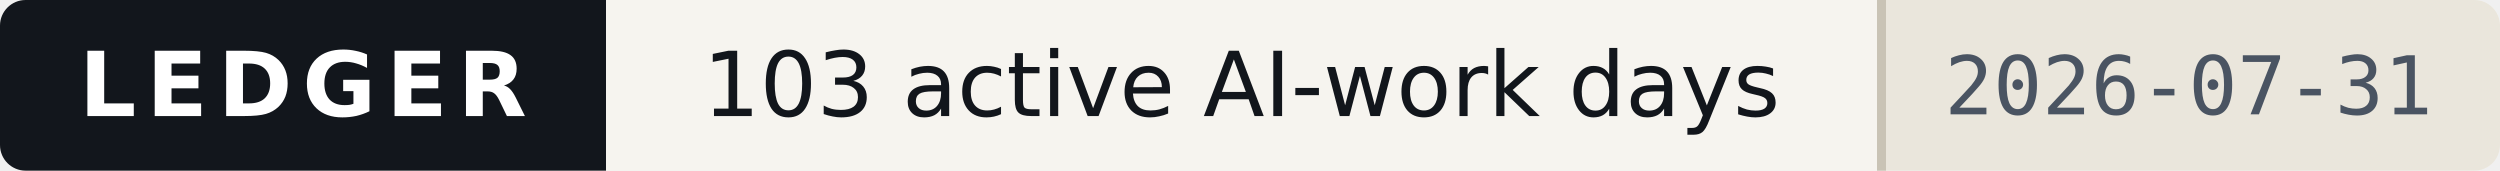
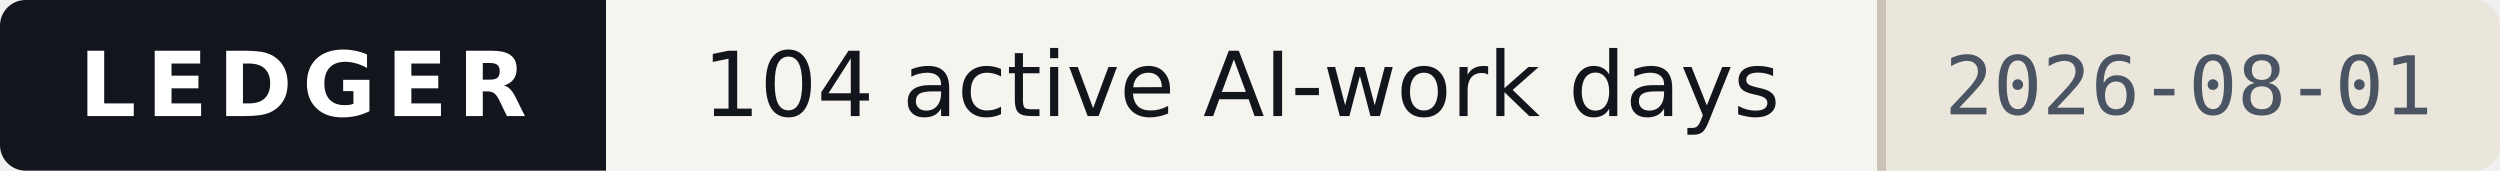
- <svg xmlns="http://www.w3.org/2000/svg" width="293" height="20" viewBox="0 0 293 20" role="img" aria-label="Ledger — 103 active AI-work days, as of 2026-07-31">
+ <svg xmlns="http://www.w3.org/2000/svg" width="293" height="20" viewBox="0 0 293 20" role="img" aria-label="Ledger — 104 active AI-work days, as of 2026-08-01">
  <style>
    .band{fill:#12161C} .onband{fill:#FFFFFF} .paper{fill:#F6F4EF}
    .paper2{fill:#EAE6DC} .ink{fill:#12161C} .ink2{fill:#4A5462} .rule{fill:#C9C3B5}
    
    @media (prefers-color-scheme:dark){
      .band{fill:#0B0E13} .onband{fill:#E9E7E2} .paper{fill:#161A21}
      .paper2{fill:#1E242D} .ink{fill:#E9E7E2} .ink2{fill:#9AA4B2} .rule{fill:#2E3542}
      
    }
  </style>
  <clipPath id="c">
    <rect width="293" height="20" rx="3" />
  </clipPath>
  <g clip-path="url(#c)" shape-rendering="crispEdges">
    <rect width="293" height="20" class="paper" fill="#F6F4EF" />
    <rect width="71" height="20" class="band" fill="#12161C" />
    <rect x="220" width="73" height="20" class="paper2" fill="#EAE6DC" />
    <rect x="220" width="1" height="20" class="rule" fill="#C9C3B5" />
  </g>
  <g>
    <text x="35.5" y="13.6" class="onband" font-family="Verdana,DejaVu Sans,Geneva,sans-serif" font-size="10.5" font-weight="700" letter-spacing="1.2" text-anchor="middle" textLength="53">LEDGER</text>
-     <text x="145.5" y="13.6" class="ink" font-family="Verdana,DejaVu Sans,Geneva,sans-serif" font-size="10.5" text-anchor="middle" textLength="133">103 active AI-work days</text>
-     <text x="256.5" y="13.4" class="ink2" font-family="ui-monospace,DejaVu Sans Mono,Menlo,Consolas,monospace" font-size="9.5" text-anchor="middle" textLength="57">2026-07-31</text>
+     <text x="145.5" y="13.6" class="ink" font-family="Verdana,DejaVu Sans,Geneva,sans-serif" font-size="10.5" text-anchor="middle" textLength="133">104 active AI-work days</text>
+     <text x="256.5" y="13.4" class="ink2" font-family="ui-monospace,DejaVu Sans Mono,Menlo,Consolas,monospace" font-size="9.5" text-anchor="middle" textLength="57">2026-08-01</text>
  </g>
</svg>
